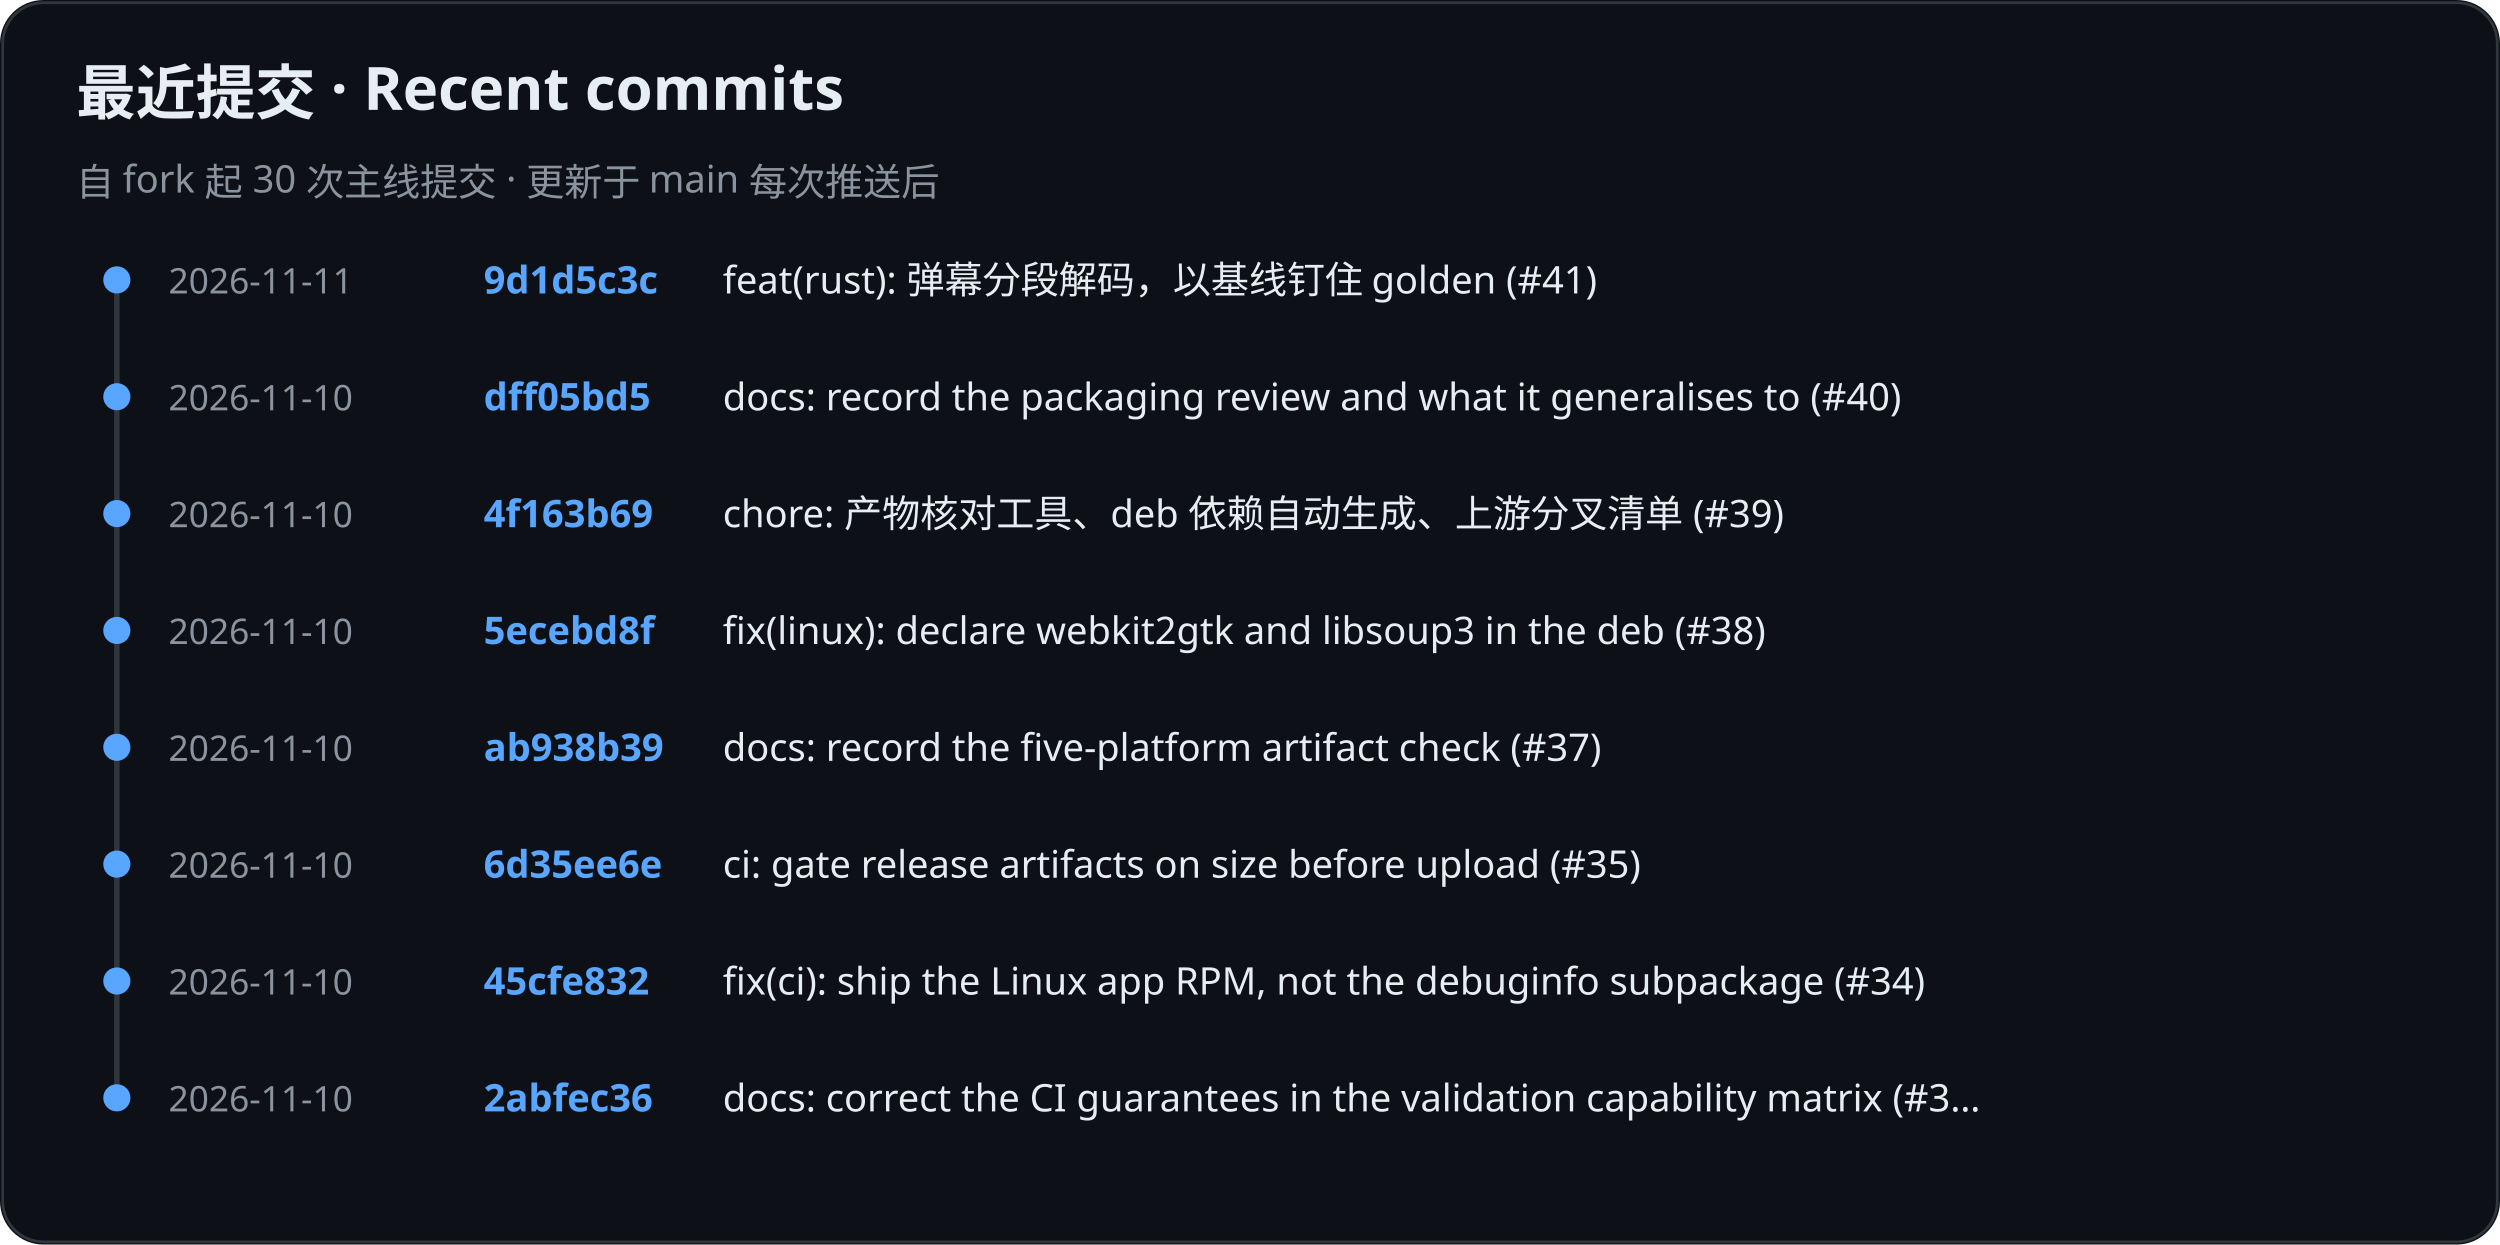
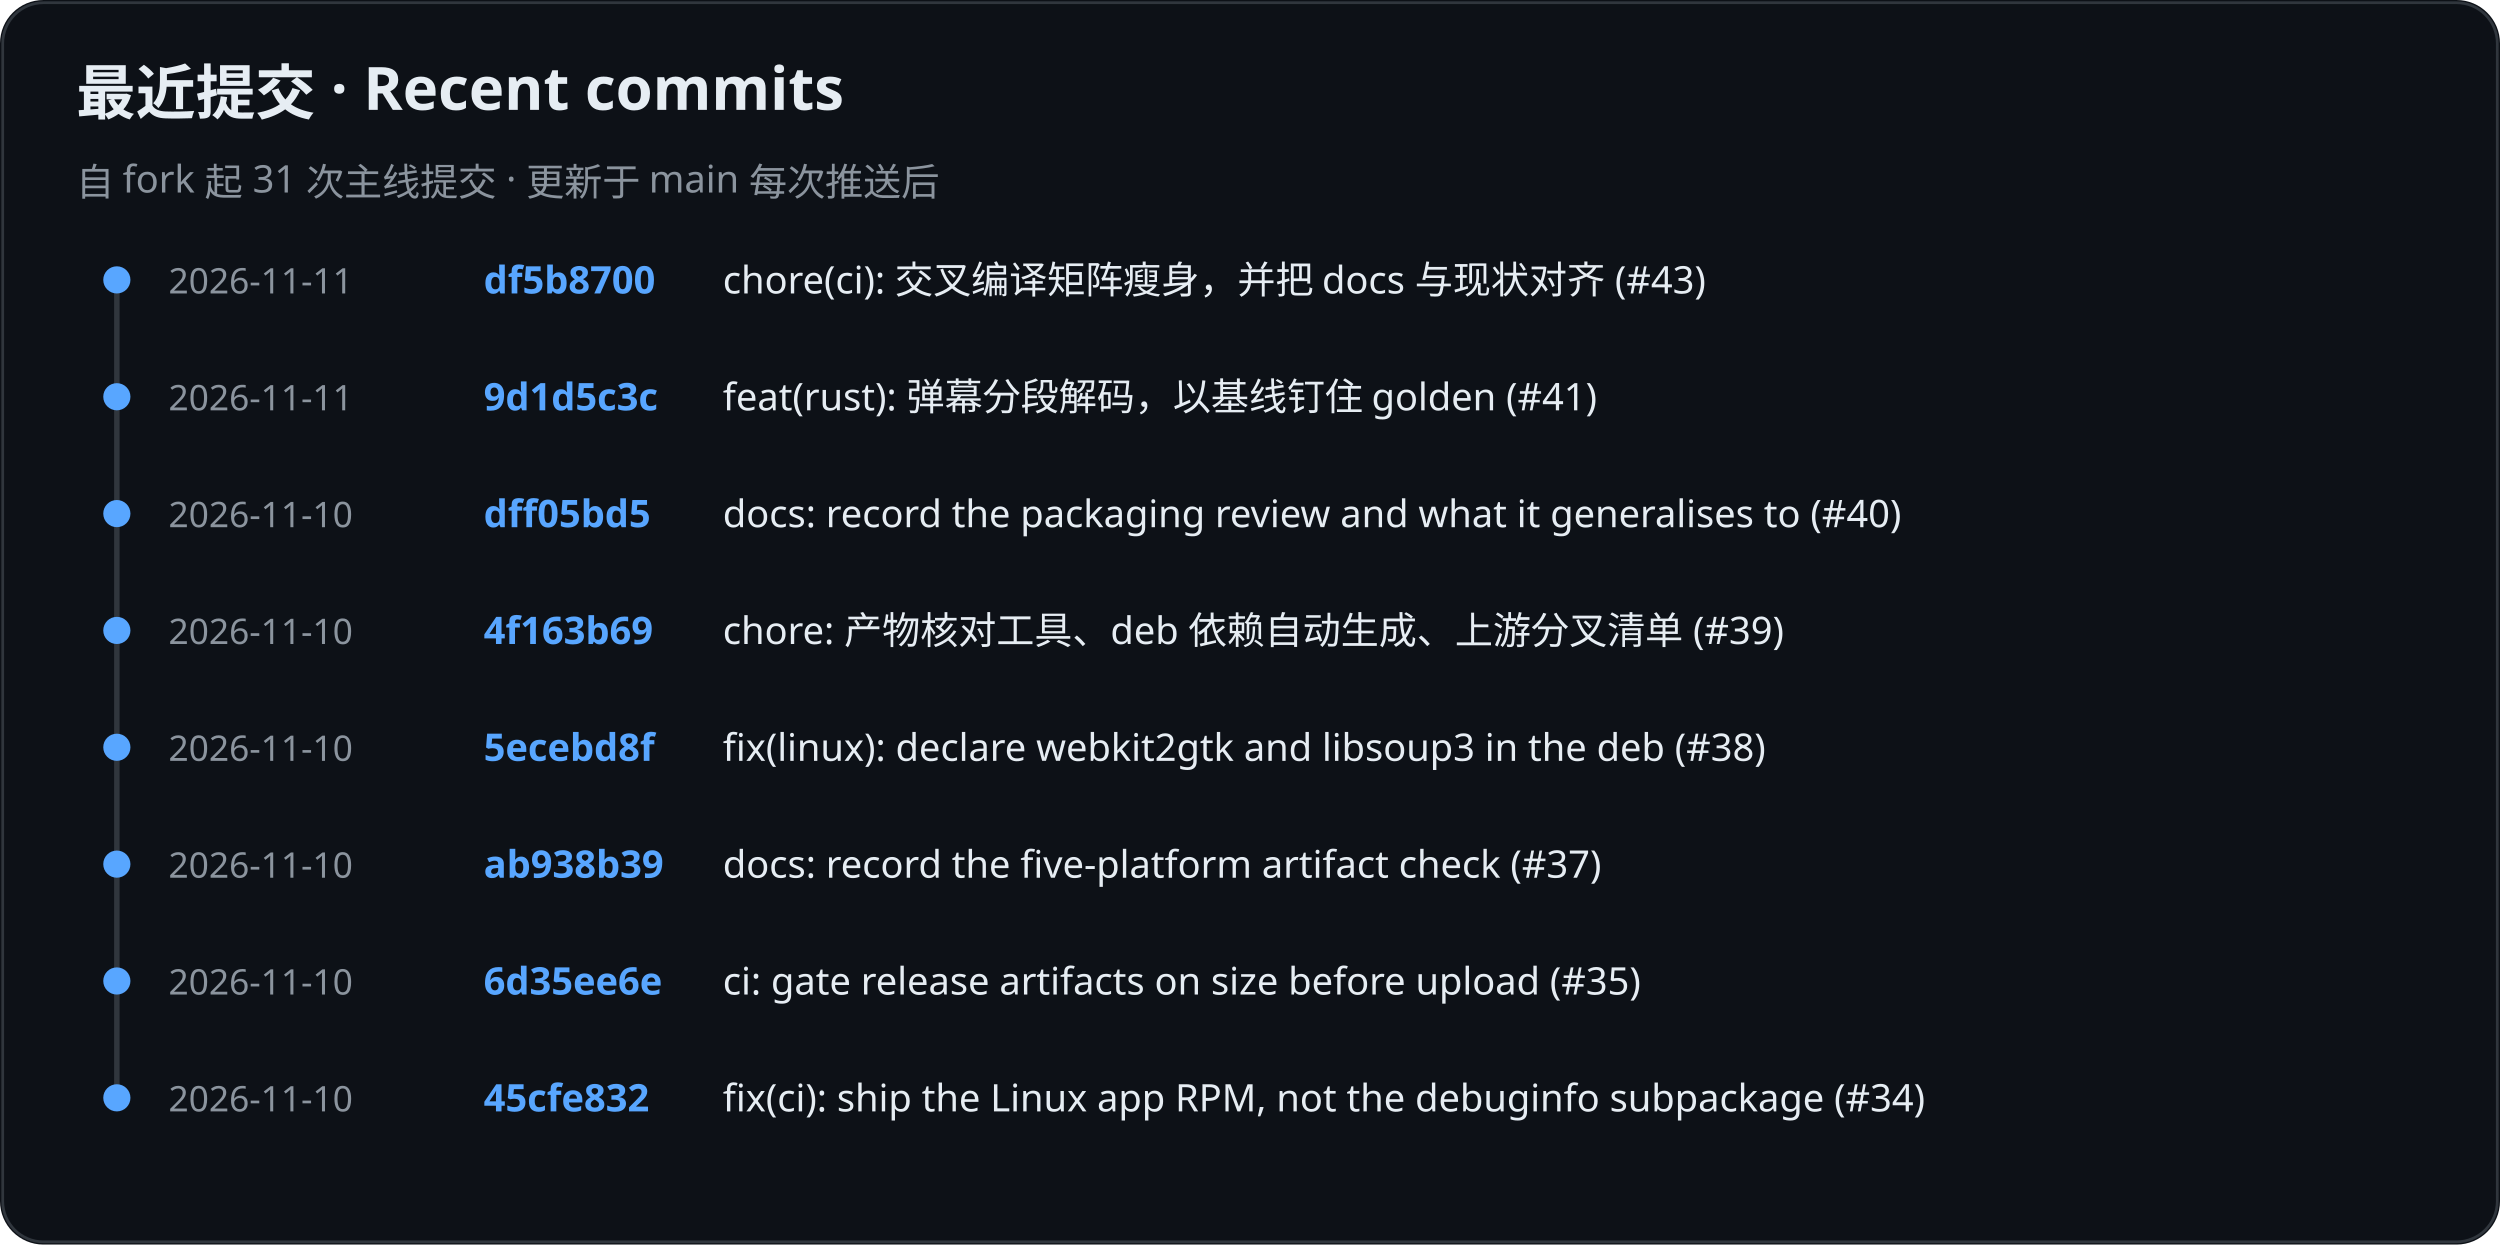
<svg xmlns="http://www.w3.org/2000/svg" role="img" aria-label="KiliKili recent commits" viewBox="0 0 920 458">
  <rect width="920" height="458" rx="16" fill="#0d1117" />
  <rect x="1" y="1" width="918" height="456" rx="15" fill="none" stroke="#30363d" />
  <text x="28" y="42" fill="#e6edf3" font-family="-apple-system, BlinkMacSystemFont, Segoe UI, Noto Sans, sans-serif" font-size="22" font-weight="700">最近提交 · Recent commits</text>
-   <text x="28" y="72" fill="#8b949e" font-family="-apple-system, BlinkMacSystemFont, Segoe UI, Noto Sans, sans-serif" font-size="14" font-weight="400">自 fork 起 30 次主线提交 · 更新于 main 每次推送后</text>
+   <text x="28" y="72" fill="#8b949e" font-family="-apple-system, BlinkMacSystemFont, Segoe UI, Noto Sans, sans-serif" font-size="14" font-weight="400">自 fork 起 31 次主线提交 · 更新于 main 每次推送后</text>
  <line x1="43" y1="102" x2="43" y2="405" stroke="#30363d" stroke-width="2" />
  <circle cx="43" cy="103" r="5" fill="#58a6ff" />
  <text x="62" y="108" fill="#8b949e" font-family="-apple-system, BlinkMacSystemFont, Segoe UI, Noto Sans, sans-serif" font-size="13" font-weight="400">2026-11-11</text>
-   <text x="178" y="108" fill="#58a6ff" font-family="-apple-system, BlinkMacSystemFont, Segoe UI, Noto Sans, sans-serif" font-size="14" font-weight="600">9d1d5c3c</text>
-   <text x="266" y="108" fill="#e6edf3" font-family="-apple-system, BlinkMacSystemFont, Segoe UI, Noto Sans, sans-serif" font-size="14" font-weight="400">feat(rust): 弹幕分段解码，以基线钉住 golden (#41)</text>
+   <text x="178" y="108" fill="#58a6ff" font-family="-apple-system, BlinkMacSystemFont, Segoe UI, Noto Sans, sans-serif" font-size="14" font-weight="600">df5b8700</text>
+   <text x="266" y="108" fill="#e6edf3" font-family="-apple-system, BlinkMacSystemFont, Segoe UI, Noto Sans, sans-serif" font-size="14" font-weight="400">chore(ci): 交叉编译矩阵瘦身，并把 docs 与现状对齐 (#43)</text>
  <circle cx="43" cy="146" r="5" fill="#58a6ff" />
-   <text x="62" y="151" fill="#8b949e" font-family="-apple-system, BlinkMacSystemFont, Segoe UI, Noto Sans, sans-serif" font-size="13" font-weight="400">2026-11-10</text>
-   <text x="178" y="151" fill="#58a6ff" font-family="-apple-system, BlinkMacSystemFont, Segoe UI, Noto Sans, sans-serif" font-size="14" font-weight="600">dff05bd5</text>
-   <text x="266" y="151" fill="#e6edf3" font-family="-apple-system, BlinkMacSystemFont, Segoe UI, Noto Sans, sans-serif" font-size="14" font-weight="400">docs: record the packaging review and what it generalises to (#40)</text>
+   <text x="62" y="151" fill="#8b949e" font-family="-apple-system, BlinkMacSystemFont, Segoe UI, Noto Sans, sans-serif" font-size="13" font-weight="400">2026-11-11</text>
+   <text x="178" y="151" fill="#58a6ff" font-family="-apple-system, BlinkMacSystemFont, Segoe UI, Noto Sans, sans-serif" font-size="14" font-weight="600">9d1d5c3c</text>
+   <text x="266" y="151" fill="#e6edf3" font-family="-apple-system, BlinkMacSystemFont, Segoe UI, Noto Sans, sans-serif" font-size="14" font-weight="400">feat(rust): 弹幕分段解码，以基线钉住 golden (#41)</text>
  <circle cx="43" cy="189" r="5" fill="#58a6ff" />
  <text x="62" y="194" fill="#8b949e" font-family="-apple-system, BlinkMacSystemFont, Segoe UI, Noto Sans, sans-serif" font-size="13" font-weight="400">2026-11-10</text>
-   <text x="178" y="194" fill="#58a6ff" font-family="-apple-system, BlinkMacSystemFont, Segoe UI, Noto Sans, sans-serif" font-size="14" font-weight="600">4f163b69</text>
-   <text x="266" y="194" fill="#e6edf3" font-family="-apple-system, BlinkMacSystemFont, Segoe UI, Noto Sans, sans-serif" font-size="14" font-weight="400">chore: 产物核对工具、deb 依赖自动生成、上游分叉清单 (#39)</text>
+   <text x="178" y="194" fill="#58a6ff" font-family="-apple-system, BlinkMacSystemFont, Segoe UI, Noto Sans, sans-serif" font-size="14" font-weight="600">dff05bd5</text>
+   <text x="266" y="194" fill="#e6edf3" font-family="-apple-system, BlinkMacSystemFont, Segoe UI, Noto Sans, sans-serif" font-size="14" font-weight="400">docs: record the packaging review and what it generalises to (#40)</text>
  <circle cx="43" cy="232" r="5" fill="#58a6ff" />
  <text x="62" y="237" fill="#8b949e" font-family="-apple-system, BlinkMacSystemFont, Segoe UI, Noto Sans, sans-serif" font-size="13" font-weight="400">2026-11-10</text>
-   <text x="178" y="237" fill="#58a6ff" font-family="-apple-system, BlinkMacSystemFont, Segoe UI, Noto Sans, sans-serif" font-size="14" font-weight="600">5ecebd8f</text>
-   <text x="266" y="237" fill="#e6edf3" font-family="-apple-system, BlinkMacSystemFont, Segoe UI, Noto Sans, sans-serif" font-size="14" font-weight="400">fix(linux): declare webkit2gtk and libsoup3 in the deb (#38)</text>
+   <text x="178" y="237" fill="#58a6ff" font-family="-apple-system, BlinkMacSystemFont, Segoe UI, Noto Sans, sans-serif" font-size="14" font-weight="600">4f163b69</text>
+   <text x="266" y="237" fill="#e6edf3" font-family="-apple-system, BlinkMacSystemFont, Segoe UI, Noto Sans, sans-serif" font-size="14" font-weight="400">chore: 产物核对工具、deb 依赖自动生成、上游分叉清单 (#39)</text>
  <circle cx="43" cy="275" r="5" fill="#58a6ff" />
  <text x="62" y="280" fill="#8b949e" font-family="-apple-system, BlinkMacSystemFont, Segoe UI, Noto Sans, sans-serif" font-size="13" font-weight="400">2026-11-10</text>
-   <text x="178" y="280" fill="#58a6ff" font-family="-apple-system, BlinkMacSystemFont, Segoe UI, Noto Sans, sans-serif" font-size="14" font-weight="600">ab938b39</text>
-   <text x="266" y="280" fill="#e6edf3" font-family="-apple-system, BlinkMacSystemFont, Segoe UI, Noto Sans, sans-serif" font-size="14" font-weight="400">docs: record the five-platform artifact check (#37)</text>
+   <text x="178" y="280" fill="#58a6ff" font-family="-apple-system, BlinkMacSystemFont, Segoe UI, Noto Sans, sans-serif" font-size="14" font-weight="600">5ecebd8f</text>
+   <text x="266" y="280" fill="#e6edf3" font-family="-apple-system, BlinkMacSystemFont, Segoe UI, Noto Sans, sans-serif" font-size="14" font-weight="400">fix(linux): declare webkit2gtk and libsoup3 in the deb (#38)</text>
  <circle cx="43" cy="318" r="5" fill="#58a6ff" />
  <text x="62" y="323" fill="#8b949e" font-family="-apple-system, BlinkMacSystemFont, Segoe UI, Noto Sans, sans-serif" font-size="13" font-weight="400">2026-11-10</text>
-   <text x="178" y="323" fill="#58a6ff" font-family="-apple-system, BlinkMacSystemFont, Segoe UI, Noto Sans, sans-serif" font-size="14" font-weight="600">6d35ee6e</text>
-   <text x="266" y="323" fill="#e6edf3" font-family="-apple-system, BlinkMacSystemFont, Segoe UI, Noto Sans, sans-serif" font-size="14" font-weight="400">ci: gate release artifacts on size before upload (#35)</text>
+   <text x="178" y="323" fill="#58a6ff" font-family="-apple-system, BlinkMacSystemFont, Segoe UI, Noto Sans, sans-serif" font-size="14" font-weight="600">ab938b39</text>
+   <text x="266" y="323" fill="#e6edf3" font-family="-apple-system, BlinkMacSystemFont, Segoe UI, Noto Sans, sans-serif" font-size="14" font-weight="400">docs: record the five-platform artifact check (#37)</text>
  <circle cx="43" cy="361" r="5" fill="#58a6ff" />
  <text x="62" y="366" fill="#8b949e" font-family="-apple-system, BlinkMacSystemFont, Segoe UI, Noto Sans, sans-serif" font-size="13" font-weight="400">2026-11-10</text>
-   <text x="178" y="366" fill="#58a6ff" font-family="-apple-system, BlinkMacSystemFont, Segoe UI, Noto Sans, sans-serif" font-size="14" font-weight="600">45cfe832</text>
-   <text x="266" y="366" fill="#e6edf3" font-family="-apple-system, BlinkMacSystemFont, Segoe UI, Noto Sans, sans-serif" font-size="14" font-weight="400">fix(ci): ship the Linux app RPM, not the debuginfo subpackage (#34)</text>
+   <text x="178" y="366" fill="#58a6ff" font-family="-apple-system, BlinkMacSystemFont, Segoe UI, Noto Sans, sans-serif" font-size="14" font-weight="600">6d35ee6e</text>
+   <text x="266" y="366" fill="#e6edf3" font-family="-apple-system, BlinkMacSystemFont, Segoe UI, Noto Sans, sans-serif" font-size="14" font-weight="400">ci: gate release artifacts on size before upload (#35)</text>
  <circle cx="43" cy="404" r="5" fill="#58a6ff" />
  <text x="62" y="409" fill="#8b949e" font-family="-apple-system, BlinkMacSystemFont, Segoe UI, Noto Sans, sans-serif" font-size="13" font-weight="400">2026-11-10</text>
-   <text x="178" y="409" fill="#58a6ff" font-family="-apple-system, BlinkMacSystemFont, Segoe UI, Noto Sans, sans-serif" font-size="14" font-weight="600">2abfec36</text>
-   <text x="266" y="409" fill="#e6edf3" font-family="-apple-system, BlinkMacSystemFont, Segoe UI, Noto Sans, sans-serif" font-size="14" font-weight="400">docs: correct the CI guarantees in the validation capability matrix (#3…</text>
+   <text x="178" y="409" fill="#58a6ff" font-family="-apple-system, BlinkMacSystemFont, Segoe UI, Noto Sans, sans-serif" font-size="14" font-weight="600">45cfe832</text>
+   <text x="266" y="409" fill="#e6edf3" font-family="-apple-system, BlinkMacSystemFont, Segoe UI, Noto Sans, sans-serif" font-size="14" font-weight="400">fix(ci): ship the Linux app RPM, not the debuginfo subpackage (#34)</text>
</svg>
